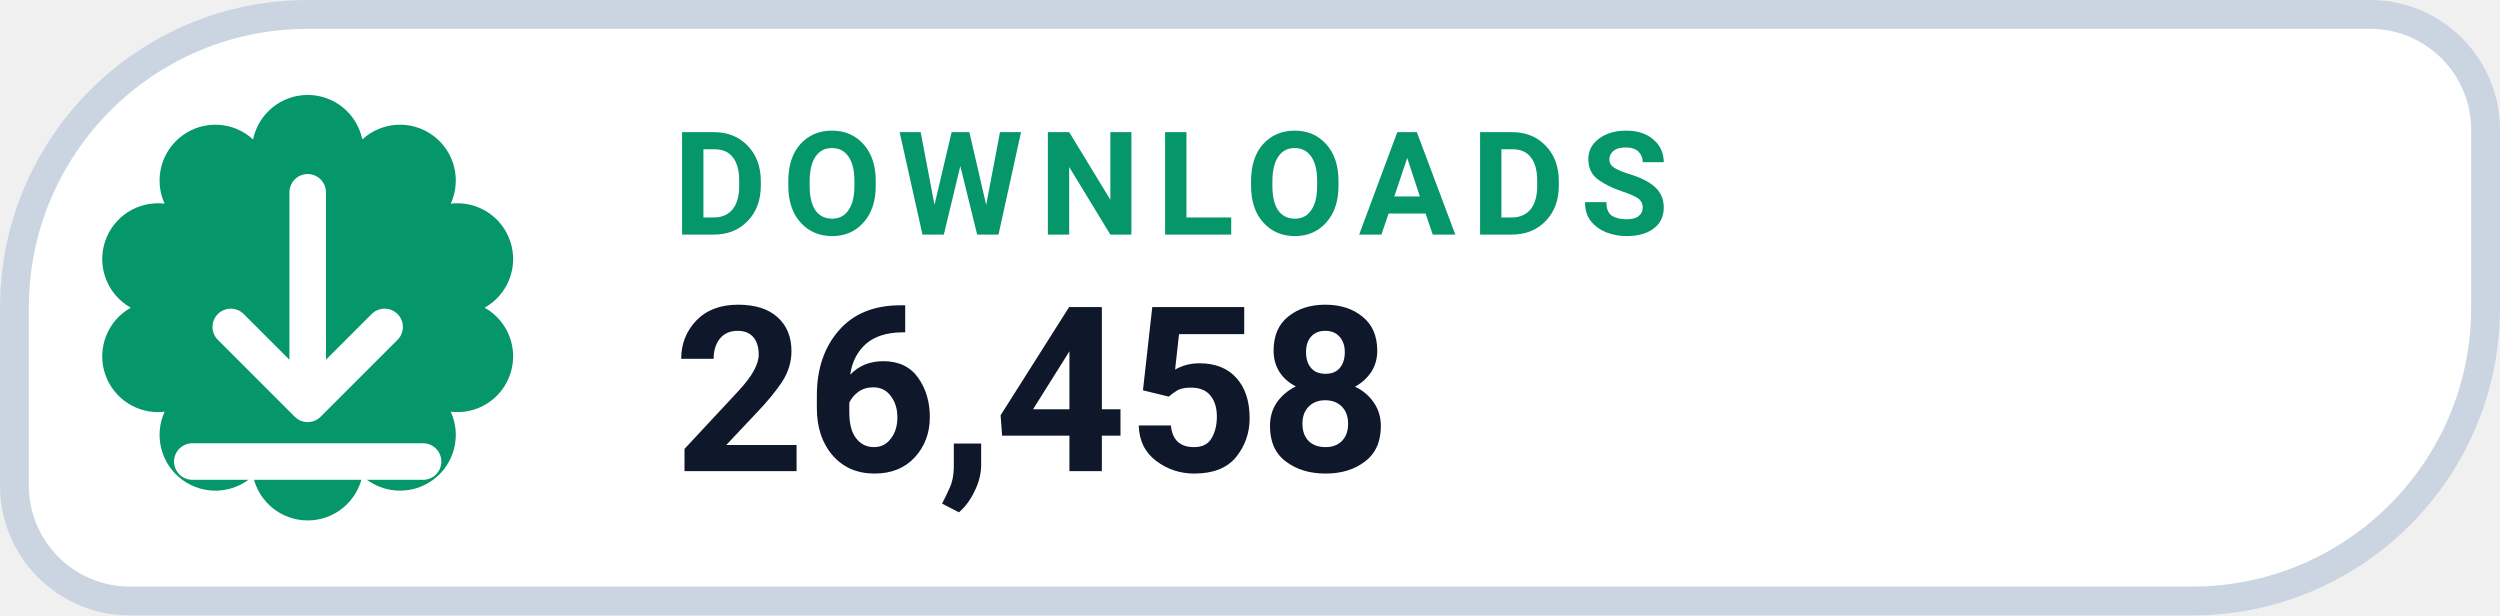
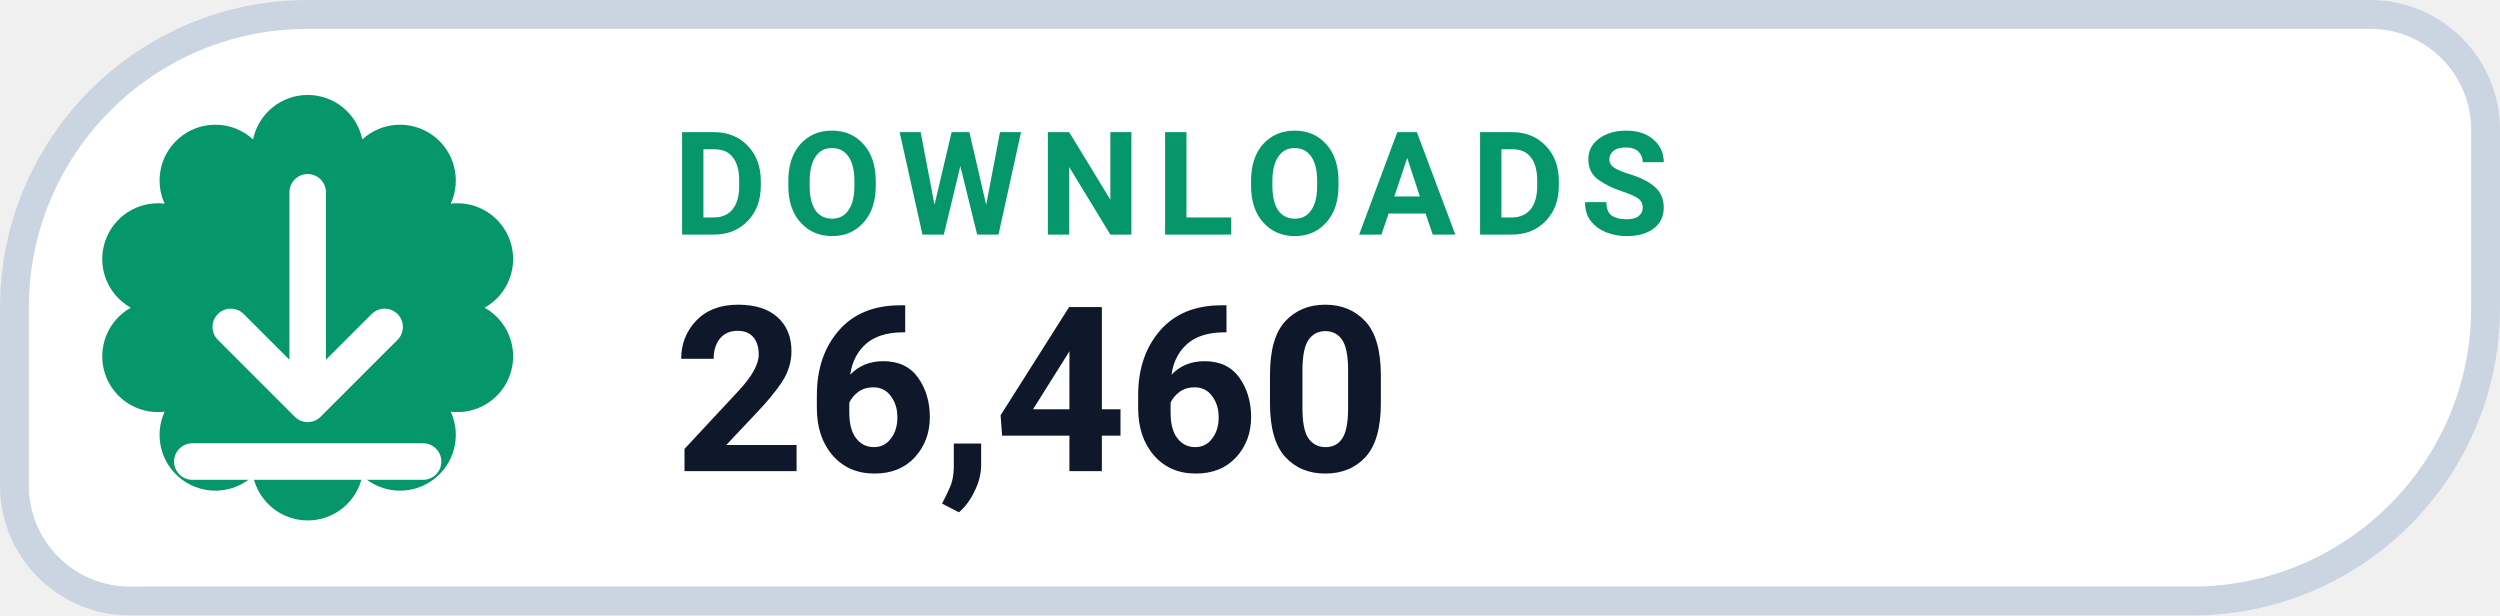
- <svg xmlns="http://www.w3.org/2000/svg" width="130" height="32" viewBox="0 0 130 32" role="img" aria-label="DOWNLOADS 26,458">
+ <svg xmlns="http://www.w3.org/2000/svg" width="130" height="32" viewBox="0 0 130 32" role="img" aria-label="DOWNLOADS 26,460">
  <path d="M 16.00 0.75 H 123.25 A 6.00 6.00 0 0 1 129.25 6.75 V 16.00 A 15.25 15.25 0 0 1 114.00 31.25 H 6.75 A 6.00 6.00 0 0 1 0.75 25.25 V 16.00 A 15.25 15.25 0 0 1 16.00 0.75 Z" fill="#FFFFFF" stroke="#CBD5E1" stroke-width="1.5" />
  <path d="M 13.16 7.25 A 2.90 2.90 0 0 1 18.84 7.25 A 2.90 2.90 0 0 1 23.44 10.59 A 2.90 2.90 0 0 1 25.20 16.00 A 2.90 2.90 0 0 1 23.44 21.41 A 2.90 2.90 0 0 1 18.84 24.75 A 2.90 2.90 0 0 1 13.16 24.75 A 2.90 2.90 0 0 1 8.56 21.41 A 2.90 2.90 0 0 1 6.80 16.00 A 2.90 2.90 0 0 1 8.56 10.59 A 2.90 2.90 0 0 1 13.16 7.25 Z" fill="#059669" />
  <g transform="translate(16 16)" style="color:#FFFFFF;">
    <path d="M0 -6 v11 m0 0 l4 -4 m-4 4 l-4 -4 M-6 8 h12" fill="none" stroke="currentColor" stroke-width="1.9" stroke-linecap="round" stroke-linejoin="round" />
  </g>
  <text x="35" y="12.2" fill="#059669" font-family="-apple-system,BlinkMacSystemFont,'Segoe UI',Roboto,Helvetica,Arial,sans-serif" font-size="7.5" font-weight="700" letter-spacing=".8">DOWNLOADS</text>
-   <text x="35" y="24.5" fill="#0F172A" font-family="-apple-system,BlinkMacSystemFont,'Segoe UI',Roboto,Helvetica,Arial,sans-serif" font-size="12" font-weight="750">26,458</text>
+   <text x="35" y="24.5" fill="#0F172A" font-family="-apple-system,BlinkMacSystemFont,'Segoe UI',Roboto,Helvetica,Arial,sans-serif" font-size="12" font-weight="750">26,460</text>
</svg>
